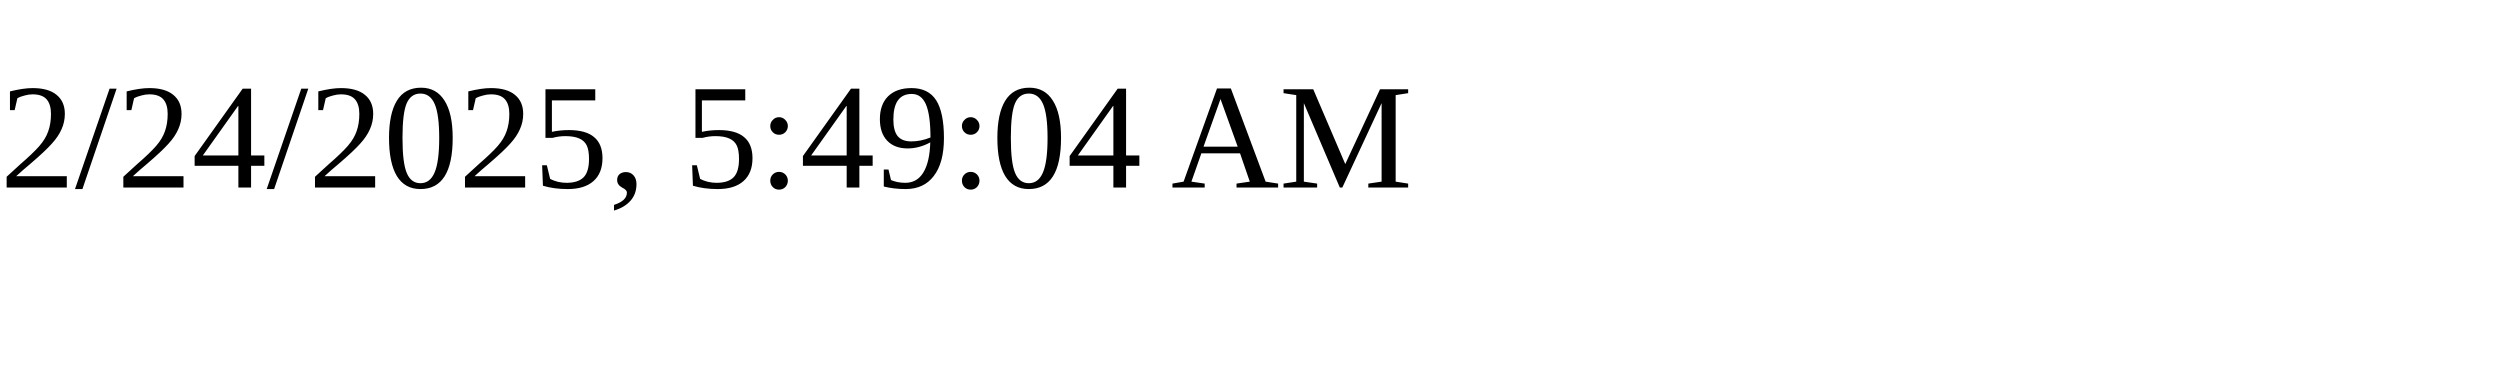
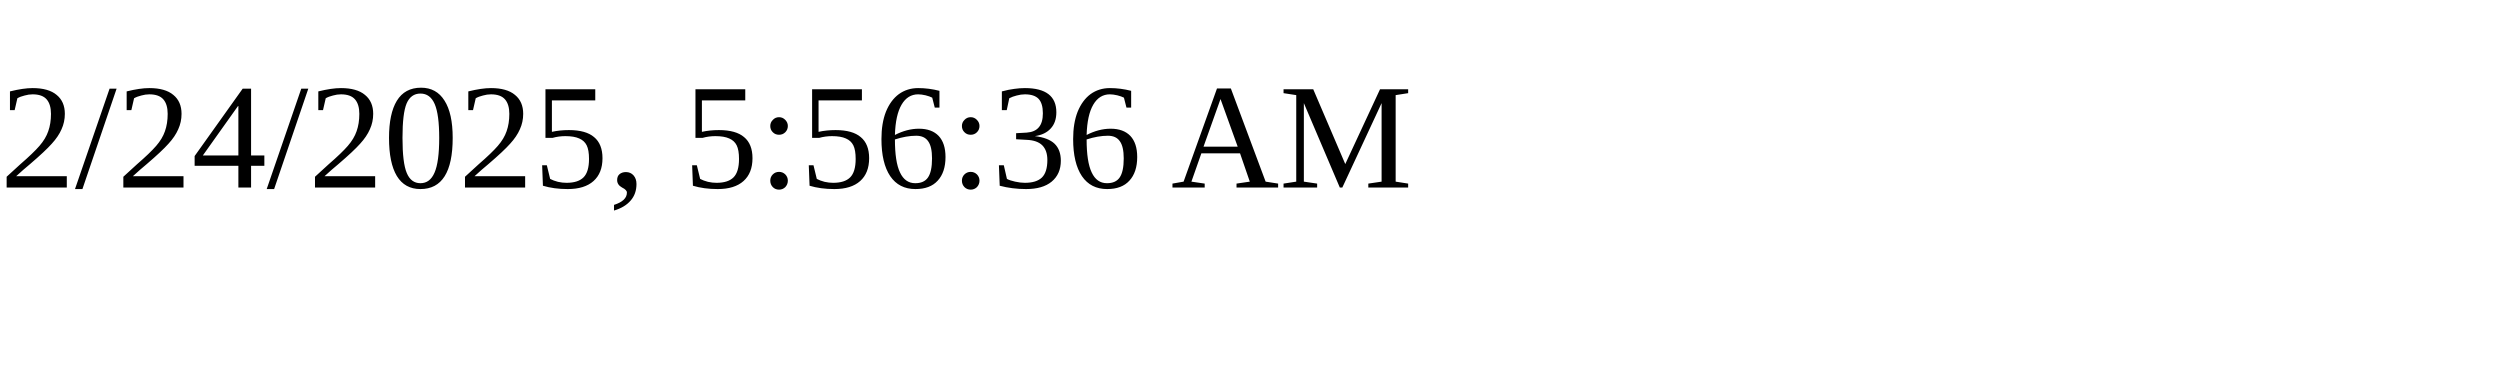
<svg xmlns="http://www.w3.org/2000/svg" height="30" width="200">
-   <text x="0" y="15">2/24/2025, 5:49:04 AM</text>
+   <text x="0" y="15">2/24/2025, 5:56:36 AM</text>
</svg>
